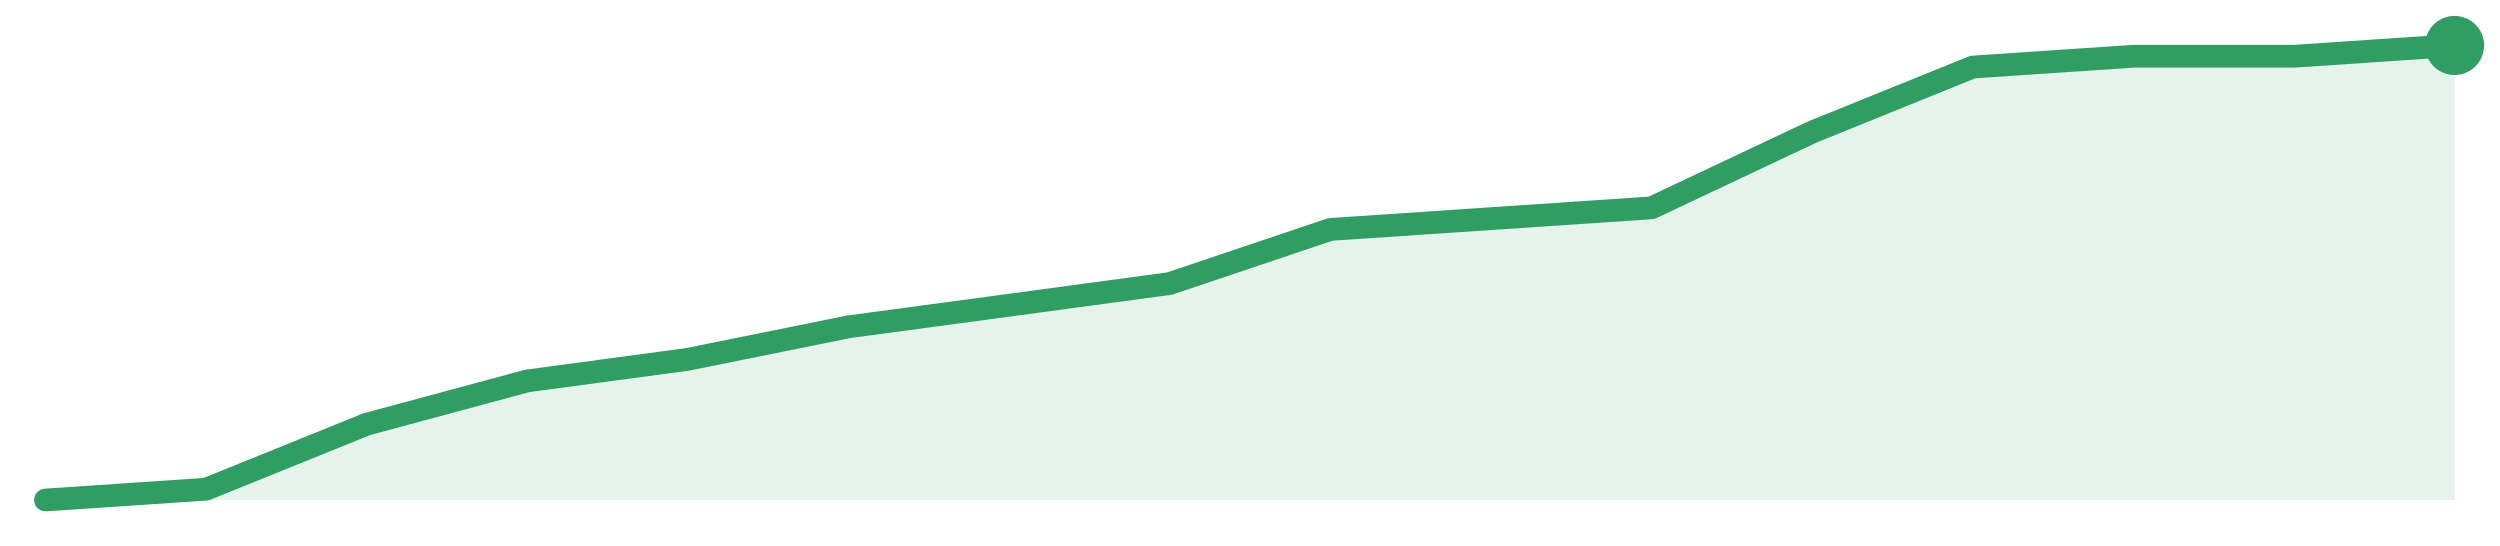
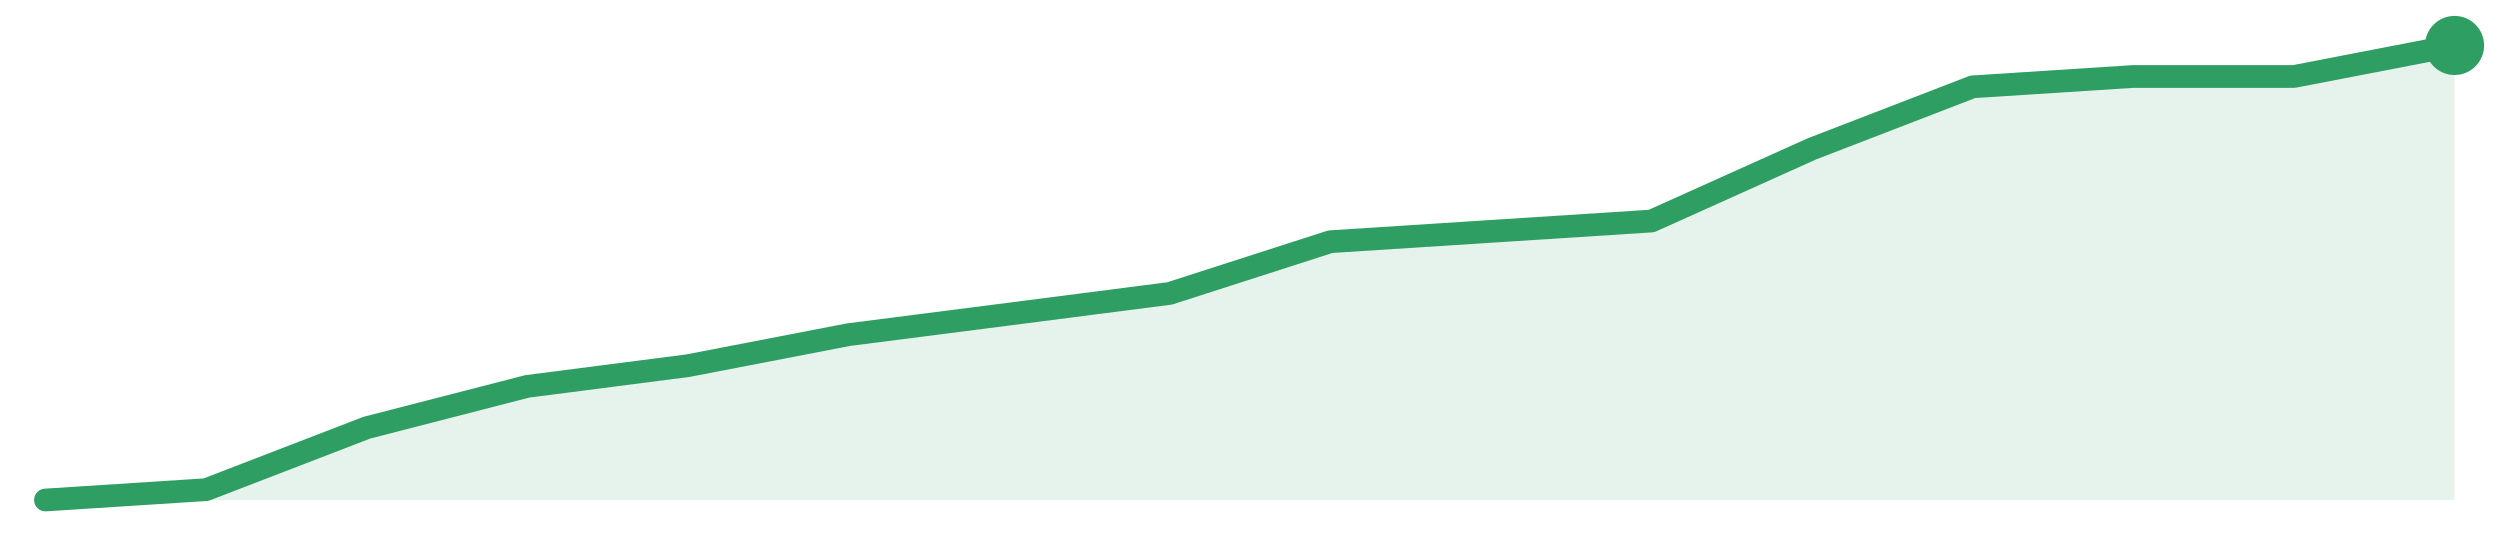
<svg xmlns="http://www.w3.org/2000/svg" width="220" height="48" viewBox="0 0 220 48" role="img" aria-label="trend">
-   <path d="M4.0,44.0 L4.0,44.0 L18.13,43.05 L32.27,37.33 L46.4,33.52 L60.53,31.62 L74.67,28.76 L88.8,26.86 L102.93,24.95 L117.07,20.19 L131.2,19.24 L145.33,18.29 L159.47,11.62 L173.6,5.9 L187.73,4.95 L201.87,4.95 L216.0,4.0 L216.0,44.0 Z" fill="#2f9e631f" />
-   <path d="M4.0,44.0 L18.13,43.05 L32.27,37.33 L46.4,33.52 L60.53,31.62 L74.67,28.76 L88.8,26.86 L102.93,24.95 L117.07,20.19 L131.2,19.24 L145.33,18.29 L159.47,11.62 L173.6,5.9 L187.73,4.95 L201.87,4.95 L216.0,4.0" fill="none" stroke="#2f9e63" stroke-width="2" stroke-linejoin="round" stroke-linecap="round" />
+   <path d="M4.0,44.0 L4.0,44.0 L18.13,43.09 L32.27,37.64 L46.4,34.0 L60.53,32.18 L74.67,29.45 L88.8,27.64 L102.93,25.82 L117.07,21.27 L131.2,20.36 L145.33,19.45 L159.47,13.09 L173.6,7.64 L187.73,6.73 L201.87,6.73 L216.0,4.0 L216.0,44.0 Z" fill="#2f9e631f" />
+   <path d="M4.0,44.0 L18.13,43.09 L32.27,37.64 L46.4,34.0 L60.53,32.18 L74.67,29.45 L88.8,27.64 L102.93,25.82 L117.07,21.27 L131.2,20.36 L145.33,19.45 L159.47,13.09 L173.6,7.64 L187.73,6.73 L201.87,6.73 L216.0,4.0" fill="none" stroke="#2f9e63" stroke-width="2" stroke-linejoin="round" stroke-linecap="round" />
  <circle cx="216.0" cy="4.0" r="2.6" fill="#2f9e63" />
</svg>
